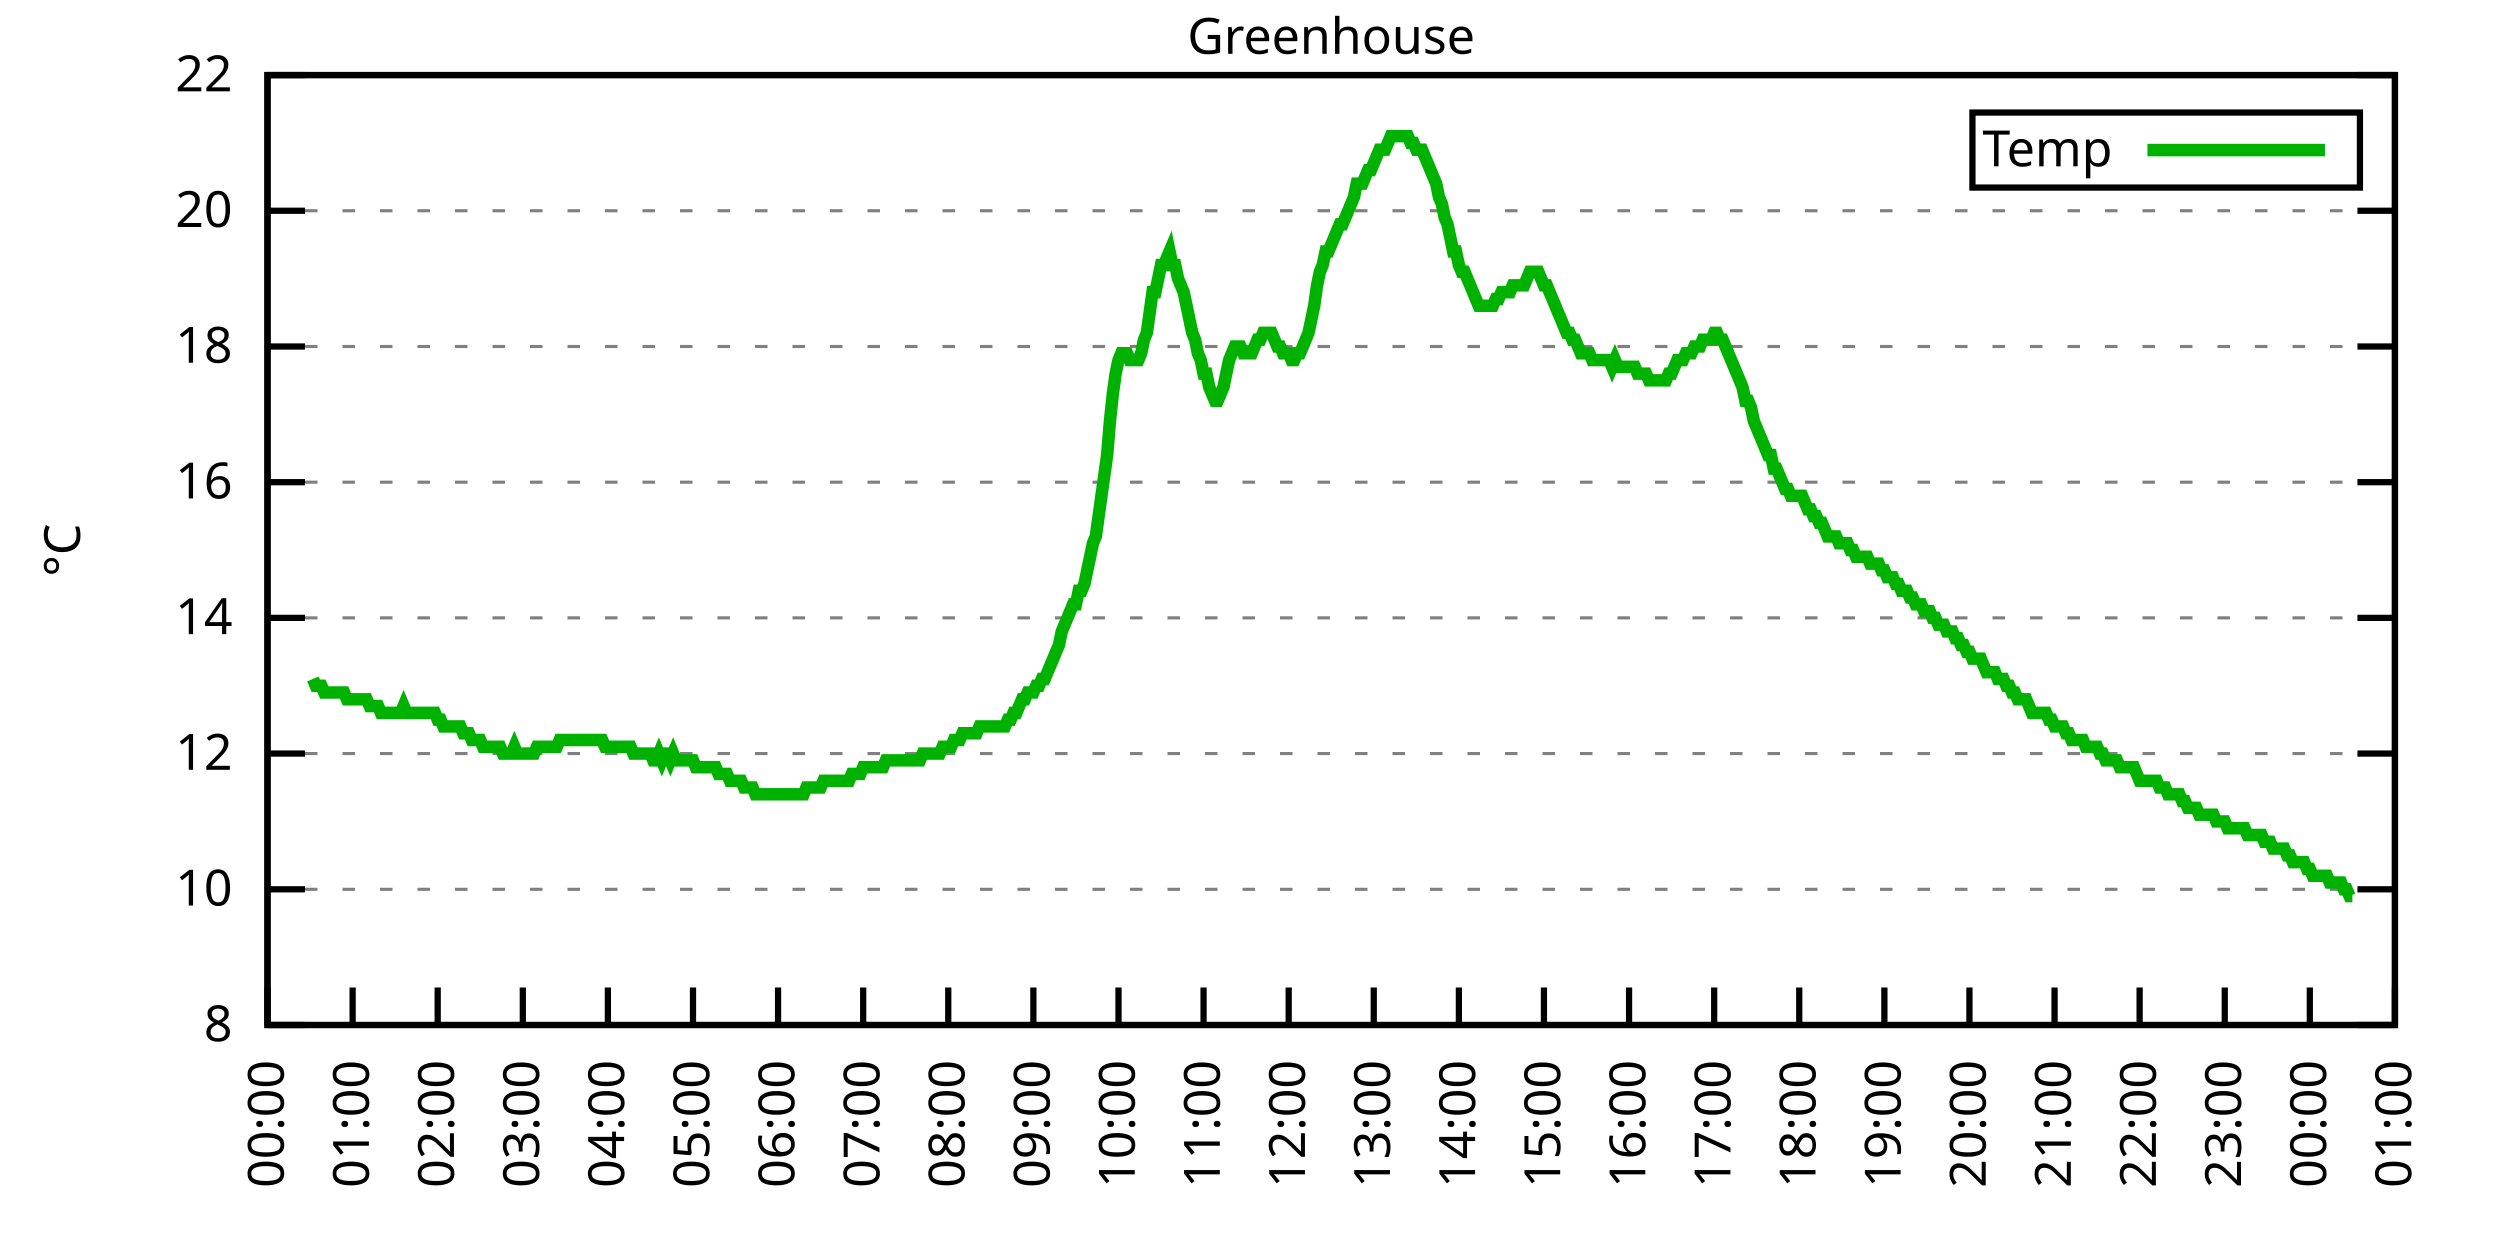
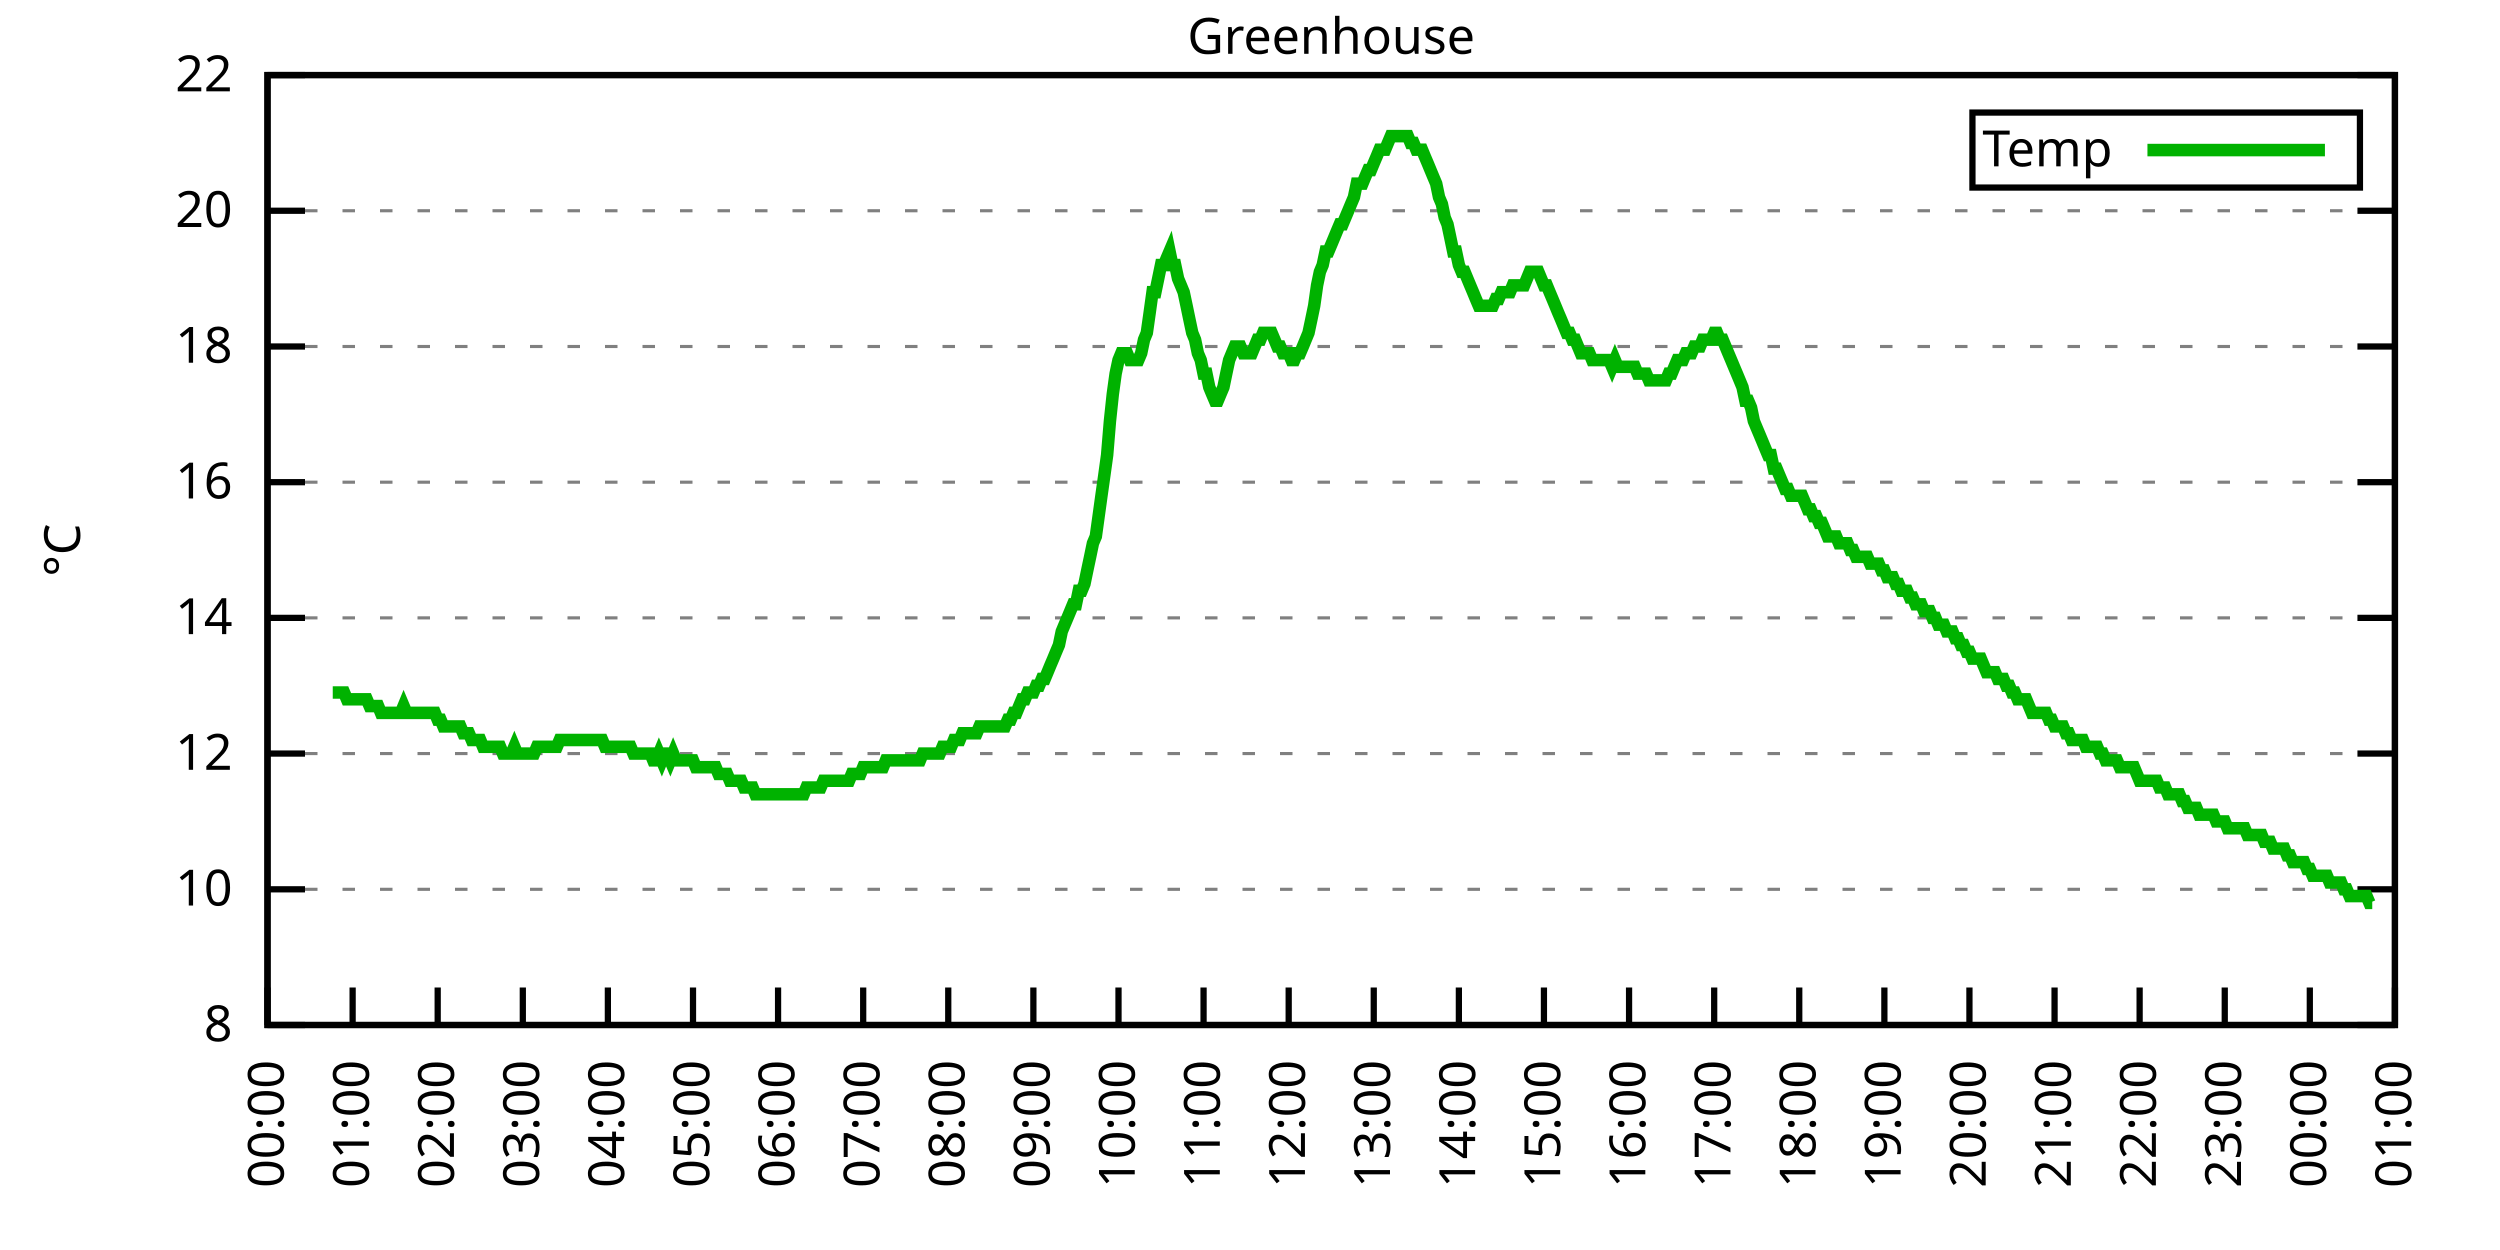
<svg xmlns="http://www.w3.org/2000/svg" xmlns:xlink="http://www.w3.org/1999/xlink" width="400" height="200" viewBox="0 0 400 200">
  <g id="gnuplot_canvas">
    <rect x="0" y="0" width="400" height="200" fill="none" />
    <defs>
      <circle id="gpDot" r="0.5" stroke-width="0.5" stroke="currentColor" />
      <path id="gpPt0" stroke-width="0.333" stroke="currentColor" d="M-1,0 h2 M0,-1 v2" />
      <path id="gpPt1" stroke-width="0.333" stroke="currentColor" d="M-1,-1 L1,1 M1,-1 L-1,1" />
      <path id="gpPt2" stroke-width="0.333" stroke="currentColor" d="M-1,0 L1,0 M0,-1 L0,1 M-1,-1 L1,1 M-1,1 L1,-1" />
      <rect id="gpPt3" stroke-width="0.333" stroke="currentColor" x="-1" y="-1" width="2" height="2" />
      <rect id="gpPt4" stroke-width="0.333" stroke="currentColor" fill="currentColor" x="-1" y="-1" width="2" height="2" />
      <circle id="gpPt5" stroke-width="0.333" stroke="currentColor" cx="0" cy="0" r="1" />
      <use xlink:href="#gpPt5" id="gpPt6" fill="currentColor" stroke="none" />
      <path id="gpPt7" stroke-width="0.333" stroke="currentColor" d="M0,-1.33 L-1.33,0.67 L1.33,0.67 z" />
      <use xlink:href="#gpPt7" id="gpPt8" fill="currentColor" stroke="none" />
      <use xlink:href="#gpPt7" id="gpPt9" stroke="currentColor" transform="rotate(180)" />
      <use xlink:href="#gpPt9" id="gpPt10" fill="currentColor" stroke="none" />
      <use xlink:href="#gpPt3" id="gpPt11" stroke="currentColor" transform="rotate(45)" />
      <use xlink:href="#gpPt11" id="gpPt12" fill="currentColor" stroke="none" />
      <path id="gpPt13" stroke-width="0.333" stroke="currentColor" d="M0,1.330 L1.265,0.411 L0.782,-1.067 L-0.782,-1.076 L-1.265,0.411 z" />
      <use xlink:href="#gpPt13" id="gpPt14" fill="currentColor" stroke="none" />
      <filter id="textbox" filterUnits="objectBoundingBox" x="0" y="0" height="1" width="1">
        <feFlood flood-color="white" flood-opacity="1" result="bgnd" />
        <feComposite in="SourceGraphic" in2="bgnd" operator="atop" />
      </filter>
      <filter id="greybox" filterUnits="objectBoundingBox" x="0" y="0" height="1" width="1">
        <feFlood flood-color="lightgrey" flood-opacity="1" result="grey" />
        <feComposite in="SourceGraphic" in2="grey" operator="atop" />
      </filter>
    </defs>
    <g fill="none" color="white" stroke="currentColor" stroke-width="1.00" stroke-linecap="butt" stroke-linejoin="miter">
</g>
    <g fill="none" color="black" stroke="currentColor" stroke-width="1.00" stroke-linecap="butt" stroke-linejoin="miter">
      <g stroke="none" shape-rendering="crispEdges">
        <polygon fill="rgb(255, 255, 255)" points="42.80,164.00 383.18,164.00 383.18,12.02 42.80,12.02 " />
      </g>
    </g>
    <g fill="none" color="black" stroke="currentColor" stroke-width="1.00" stroke-linecap="butt" stroke-linejoin="miter">
</g>
    <g fill="none" color="black" stroke="black" stroke-width="0.50" stroke-linecap="butt" stroke-linejoin="miter">
</g>
    <g fill="none" color="gray" stroke="currentColor" stroke-width="0.50" stroke-linecap="butt" stroke-linejoin="miter">
      <path stroke="gray" stroke-dasharray="2,4" class="gridline" d="M42.80,164.00 L383.19,164.00  " />
    </g>
    <g fill="none" color="gray" stroke="gray" stroke-width="1.00" stroke-linecap="butt" stroke-linejoin="miter">
</g>
    <g fill="none" color="black" stroke="currentColor" stroke-width="1.00" stroke-linecap="butt" stroke-linejoin="miter">
      <path stroke="black" d="M42.80,164.00 L48.80,164.00 M383.19,164.00 L377.19,164.00  " />
      <g transform="translate(37.20,166.60)" stroke="none" fill="black" font-family="Sans" font-size="8.00" text-anchor="end">
        <text>
          <tspan font-family="Sans"> 8</tspan>
        </text>
      </g>
    </g>
    <g fill="none" color="black" stroke="currentColor" stroke-width="1.00" stroke-linecap="butt" stroke-linejoin="miter">
</g>
    <g fill="none" color="black" stroke="black" stroke-width="0.50" stroke-linecap="butt" stroke-linejoin="miter">
</g>
    <g fill="none" color="gray" stroke="currentColor" stroke-width="0.50" stroke-linecap="butt" stroke-linejoin="miter">
      <path stroke="gray" stroke-dasharray="2,4" class="gridline" d="M42.80,142.29 L383.19,142.29  " />
    </g>
    <g fill="none" color="gray" stroke="gray" stroke-width="1.00" stroke-linecap="butt" stroke-linejoin="miter">
</g>
    <g fill="none" color="black" stroke="currentColor" stroke-width="1.00" stroke-linecap="butt" stroke-linejoin="miter">
      <path stroke="black" d="M42.80,142.29 L48.80,142.29 M383.19,142.29 L377.19,142.29  " />
      <g transform="translate(37.20,144.89)" stroke="none" fill="black" font-family="Sans" font-size="8.00" text-anchor="end">
        <text>
          <tspan font-family="Sans"> 10</tspan>
        </text>
      </g>
    </g>
    <g fill="none" color="black" stroke="currentColor" stroke-width="1.00" stroke-linecap="butt" stroke-linejoin="miter">
</g>
    <g fill="none" color="black" stroke="black" stroke-width="0.50" stroke-linecap="butt" stroke-linejoin="miter">
</g>
    <g fill="none" color="gray" stroke="currentColor" stroke-width="0.50" stroke-linecap="butt" stroke-linejoin="miter">
      <path stroke="gray" stroke-dasharray="2,4" class="gridline" d="M42.80,120.57 L383.19,120.57  " />
    </g>
    <g fill="none" color="gray" stroke="gray" stroke-width="1.00" stroke-linecap="butt" stroke-linejoin="miter">
</g>
    <g fill="none" color="black" stroke="currentColor" stroke-width="1.00" stroke-linecap="butt" stroke-linejoin="miter">
      <path stroke="black" d="M42.80,120.57 L48.80,120.57 M383.19,120.57 L377.19,120.57  " />
      <g transform="translate(37.20,123.17)" stroke="none" fill="black" font-family="Sans" font-size="8.00" text-anchor="end">
        <text>
          <tspan font-family="Sans"> 12</tspan>
        </text>
      </g>
    </g>
    <g fill="none" color="black" stroke="currentColor" stroke-width="1.00" stroke-linecap="butt" stroke-linejoin="miter">
</g>
    <g fill="none" color="black" stroke="black" stroke-width="0.50" stroke-linecap="butt" stroke-linejoin="miter">
</g>
    <g fill="none" color="gray" stroke="currentColor" stroke-width="0.50" stroke-linecap="butt" stroke-linejoin="miter">
      <path stroke="gray" stroke-dasharray="2,4" class="gridline" d="M42.80,98.86 L383.19,98.86  " />
    </g>
    <g fill="none" color="gray" stroke="gray" stroke-width="1.00" stroke-linecap="butt" stroke-linejoin="miter">
</g>
    <g fill="none" color="black" stroke="currentColor" stroke-width="1.00" stroke-linecap="butt" stroke-linejoin="miter">
      <path stroke="black" d="M42.80,98.86 L48.80,98.86 M383.19,98.86 L377.19,98.86  " />
      <g transform="translate(37.20,101.46)" stroke="none" fill="black" font-family="Sans" font-size="8.00" text-anchor="end">
        <text>
          <tspan font-family="Sans"> 14</tspan>
        </text>
      </g>
    </g>
    <g fill="none" color="black" stroke="currentColor" stroke-width="1.00" stroke-linecap="butt" stroke-linejoin="miter">
</g>
    <g fill="none" color="black" stroke="black" stroke-width="0.50" stroke-linecap="butt" stroke-linejoin="miter">
</g>
    <g fill="none" color="gray" stroke="currentColor" stroke-width="0.50" stroke-linecap="butt" stroke-linejoin="miter">
      <path stroke="gray" stroke-dasharray="2,4" class="gridline" d="M42.80,77.15 L383.19,77.15  " />
    </g>
    <g fill="none" color="gray" stroke="gray" stroke-width="1.00" stroke-linecap="butt" stroke-linejoin="miter">
</g>
    <g fill="none" color="black" stroke="currentColor" stroke-width="1.00" stroke-linecap="butt" stroke-linejoin="miter">
      <path stroke="black" d="M42.80,77.15 L48.80,77.15 M383.19,77.15 L377.19,77.15  " />
      <g transform="translate(37.20,79.75)" stroke="none" fill="black" font-family="Sans" font-size="8.00" text-anchor="end">
        <text>
          <tspan font-family="Sans"> 16</tspan>
        </text>
      </g>
    </g>
    <g fill="none" color="black" stroke="currentColor" stroke-width="1.00" stroke-linecap="butt" stroke-linejoin="miter">
</g>
    <g fill="none" color="black" stroke="black" stroke-width="0.50" stroke-linecap="butt" stroke-linejoin="miter">
</g>
    <g fill="none" color="gray" stroke="currentColor" stroke-width="0.50" stroke-linecap="butt" stroke-linejoin="miter">
      <path stroke="gray" stroke-dasharray="2,4" class="gridline" d="M42.80,55.44 L383.19,55.44  " />
    </g>
    <g fill="none" color="gray" stroke="gray" stroke-width="1.00" stroke-linecap="butt" stroke-linejoin="miter">
</g>
    <g fill="none" color="black" stroke="currentColor" stroke-width="1.00" stroke-linecap="butt" stroke-linejoin="miter">
      <path stroke="black" d="M42.80,55.44 L48.80,55.44 M383.19,55.44 L377.19,55.44  " />
      <g transform="translate(37.20,58.04)" stroke="none" fill="black" font-family="Sans" font-size="8.00" text-anchor="end">
        <text>
          <tspan font-family="Sans"> 18</tspan>
        </text>
      </g>
    </g>
    <g fill="none" color="black" stroke="currentColor" stroke-width="1.00" stroke-linecap="butt" stroke-linejoin="miter">
</g>
    <g fill="none" color="black" stroke="black" stroke-width="0.50" stroke-linecap="butt" stroke-linejoin="miter">
</g>
    <g fill="none" color="gray" stroke="currentColor" stroke-width="0.50" stroke-linecap="butt" stroke-linejoin="miter">
      <path stroke="gray" stroke-dasharray="2,4" class="gridline" d="M42.80,33.72 L383.19,33.72  " />
    </g>
    <g fill="none" color="gray" stroke="gray" stroke-width="1.00" stroke-linecap="butt" stroke-linejoin="miter">
</g>
    <g fill="none" color="black" stroke="currentColor" stroke-width="1.00" stroke-linecap="butt" stroke-linejoin="miter">
      <path stroke="black" d="M42.80,33.72 L48.80,33.72 M383.19,33.72 L377.19,33.72  " />
      <g transform="translate(37.20,36.32)" stroke="none" fill="black" font-family="Sans" font-size="8.00" text-anchor="end">
        <text>
          <tspan font-family="Sans"> 20</tspan>
        </text>
      </g>
    </g>
    <g fill="none" color="black" stroke="currentColor" stroke-width="1.00" stroke-linecap="butt" stroke-linejoin="miter">
</g>
    <g fill="none" color="black" stroke="black" stroke-width="0.50" stroke-linecap="butt" stroke-linejoin="miter">
</g>
    <g fill="none" color="gray" stroke="currentColor" stroke-width="0.50" stroke-linecap="butt" stroke-linejoin="miter">
      <path stroke="gray" stroke-dasharray="2,4" class="gridline" d="M42.80,12.01 L383.19,12.01  " />
    </g>
    <g fill="none" color="gray" stroke="gray" stroke-width="1.00" stroke-linecap="butt" stroke-linejoin="miter">
</g>
    <g fill="none" color="black" stroke="currentColor" stroke-width="1.00" stroke-linecap="butt" stroke-linejoin="miter">
      <path stroke="black" d="M42.80,12.01 L48.80,12.01 M383.19,12.01 L377.19,12.01  " />
      <g transform="translate(37.20,14.61)" stroke="none" fill="black" font-family="Sans" font-size="8.00" text-anchor="end">
        <text>
          <tspan font-family="Sans"> 22</tspan>
        </text>
      </g>
    </g>
    <g fill="none" color="black" stroke="currentColor" stroke-width="1.00" stroke-linecap="butt" stroke-linejoin="miter">
      <path stroke="black" d="M42.80,164.00 L42.80,158.00  " />
      <g transform="translate(45.40,169.60) rotate(270.00)" stroke="none" fill="black" font-family="Sans" font-size="8.00" text-anchor="end">
        <text>
          <tspan font-family="Sans">00:00</tspan>
        </text>
      </g>
    </g>
    <g fill="none" color="black" stroke="currentColor" stroke-width="1.00" stroke-linecap="butt" stroke-linejoin="miter">
      <path stroke="black" d="M56.42,164.00 L56.42,158.00  " />
      <g transform="translate(59.02,169.60) rotate(270.00)" stroke="none" fill="black" font-family="Sans" font-size="8.00" text-anchor="end">
        <text>
          <tspan font-family="Sans">01:00</tspan>
        </text>
      </g>
    </g>
    <g fill="none" color="black" stroke="currentColor" stroke-width="1.00" stroke-linecap="butt" stroke-linejoin="miter">
      <path stroke="black" d="M70.03,164.00 L70.03,158.00  " />
      <g transform="translate(72.63,169.60) rotate(270.00)" stroke="none" fill="black" font-family="Sans" font-size="8.00" text-anchor="end">
        <text>
          <tspan font-family="Sans">02:00</tspan>
        </text>
      </g>
    </g>
    <g fill="none" color="black" stroke="currentColor" stroke-width="1.00" stroke-linecap="butt" stroke-linejoin="miter">
      <path stroke="black" d="M83.65,164.00 L83.65,158.00  " />
      <g transform="translate(86.25,169.60) rotate(270.00)" stroke="none" fill="black" font-family="Sans" font-size="8.00" text-anchor="end">
        <text>
          <tspan font-family="Sans">03:00</tspan>
        </text>
      </g>
    </g>
    <g fill="none" color="black" stroke="currentColor" stroke-width="1.00" stroke-linecap="butt" stroke-linejoin="miter">
      <path stroke="black" d="M97.26,164.00 L97.26,158.00  " />
      <g transform="translate(99.86,169.60) rotate(270.00)" stroke="none" fill="black" font-family="Sans" font-size="8.00" text-anchor="end">
        <text>
          <tspan font-family="Sans">04:00</tspan>
        </text>
      </g>
    </g>
    <g fill="none" color="black" stroke="currentColor" stroke-width="1.00" stroke-linecap="butt" stroke-linejoin="miter">
      <path stroke="black" d="M110.88,164.00 L110.88,158.00  " />
      <g transform="translate(113.48,169.60) rotate(270.00)" stroke="none" fill="black" font-family="Sans" font-size="8.00" text-anchor="end">
        <text>
          <tspan font-family="Sans">05:00</tspan>
        </text>
      </g>
    </g>
    <g fill="none" color="black" stroke="currentColor" stroke-width="1.00" stroke-linecap="butt" stroke-linejoin="miter">
      <path stroke="black" d="M124.49,164.00 L124.49,158.00  " />
      <g transform="translate(127.09,169.60) rotate(270.00)" stroke="none" fill="black" font-family="Sans" font-size="8.00" text-anchor="end">
        <text>
          <tspan font-family="Sans">06:00</tspan>
        </text>
      </g>
    </g>
    <g fill="none" color="black" stroke="currentColor" stroke-width="1.00" stroke-linecap="butt" stroke-linejoin="miter">
      <path stroke="black" d="M138.11,164.00 L138.11,158.00  " />
      <g transform="translate(140.71,169.60) rotate(270.00)" stroke="none" fill="black" font-family="Sans" font-size="8.00" text-anchor="end">
        <text>
          <tspan font-family="Sans">07:00</tspan>
        </text>
      </g>
    </g>
    <g fill="none" color="black" stroke="currentColor" stroke-width="1.00" stroke-linecap="butt" stroke-linejoin="miter">
      <path stroke="black" d="M151.72,164.00 L151.72,158.00  " />
      <g transform="translate(154.32,169.60) rotate(270.00)" stroke="none" fill="black" font-family="Sans" font-size="8.00" text-anchor="end">
        <text>
          <tspan font-family="Sans">08:00</tspan>
        </text>
      </g>
    </g>
    <g fill="none" color="black" stroke="currentColor" stroke-width="1.00" stroke-linecap="butt" stroke-linejoin="miter">
      <path stroke="black" d="M165.34,164.00 L165.34,158.00  " />
      <g transform="translate(167.94,169.60) rotate(270.00)" stroke="none" fill="black" font-family="Sans" font-size="8.00" text-anchor="end">
        <text>
          <tspan font-family="Sans">09:00</tspan>
        </text>
      </g>
    </g>
    <g fill="none" color="black" stroke="currentColor" stroke-width="1.00" stroke-linecap="butt" stroke-linejoin="miter">
      <path stroke="black" d="M178.96,164.00 L178.96,158.00  " />
      <g transform="translate(181.56,169.60) rotate(270.00)" stroke="none" fill="black" font-family="Sans" font-size="8.00" text-anchor="end">
        <text>
          <tspan font-family="Sans">10:00</tspan>
        </text>
      </g>
    </g>
    <g fill="none" color="black" stroke="currentColor" stroke-width="1.00" stroke-linecap="butt" stroke-linejoin="miter">
      <path stroke="black" d="M192.57,164.00 L192.57,158.00  " />
      <g transform="translate(195.17,169.60) rotate(270.00)" stroke="none" fill="black" font-family="Sans" font-size="8.00" text-anchor="end">
        <text>
          <tspan font-family="Sans">11:00</tspan>
        </text>
      </g>
    </g>
    <g fill="none" color="black" stroke="currentColor" stroke-width="1.00" stroke-linecap="butt" stroke-linejoin="miter">
      <path stroke="black" d="M206.19,164.00 L206.19,158.00  " />
      <g transform="translate(208.79,169.60) rotate(270.00)" stroke="none" fill="black" font-family="Sans" font-size="8.00" text-anchor="end">
        <text>
          <tspan font-family="Sans">12:00</tspan>
        </text>
      </g>
    </g>
    <g fill="none" color="black" stroke="currentColor" stroke-width="1.00" stroke-linecap="butt" stroke-linejoin="miter">
      <path stroke="black" d="M219.80,164.00 L219.80,158.00  " />
      <g transform="translate(222.40,169.60) rotate(270.00)" stroke="none" fill="black" font-family="Sans" font-size="8.00" text-anchor="end">
        <text>
          <tspan font-family="Sans">13:00</tspan>
        </text>
      </g>
    </g>
    <g fill="none" color="black" stroke="currentColor" stroke-width="1.00" stroke-linecap="butt" stroke-linejoin="miter">
      <path stroke="black" d="M233.42,164.00 L233.42,158.00  " />
      <g transform="translate(236.02,169.60) rotate(270.00)" stroke="none" fill="black" font-family="Sans" font-size="8.00" text-anchor="end">
        <text>
          <tspan font-family="Sans">14:00</tspan>
        </text>
      </g>
    </g>
    <g fill="none" color="black" stroke="currentColor" stroke-width="1.00" stroke-linecap="butt" stroke-linejoin="miter">
      <path stroke="black" d="M247.03,164.00 L247.03,158.00  " />
      <g transform="translate(249.63,169.60) rotate(270.00)" stroke="none" fill="black" font-family="Sans" font-size="8.00" text-anchor="end">
        <text>
          <tspan font-family="Sans">15:00</tspan>
        </text>
      </g>
    </g>
    <g fill="none" color="black" stroke="currentColor" stroke-width="1.00" stroke-linecap="butt" stroke-linejoin="miter">
      <path stroke="black" d="M260.65,164.00 L260.65,158.00  " />
      <g transform="translate(263.25,169.60) rotate(270.00)" stroke="none" fill="black" font-family="Sans" font-size="8.00" text-anchor="end">
        <text>
          <tspan font-family="Sans">16:00</tspan>
        </text>
      </g>
    </g>
    <g fill="none" color="black" stroke="currentColor" stroke-width="1.00" stroke-linecap="butt" stroke-linejoin="miter">
      <path stroke="black" d="M274.27,164.00 L274.27,158.00  " />
      <g transform="translate(276.87,169.60) rotate(270.00)" stroke="none" fill="black" font-family="Sans" font-size="8.00" text-anchor="end">
        <text>
          <tspan font-family="Sans">17:00</tspan>
        </text>
      </g>
    </g>
    <g fill="none" color="black" stroke="currentColor" stroke-width="1.00" stroke-linecap="butt" stroke-linejoin="miter">
      <path stroke="black" d="M287.88,164.00 L287.88,158.00  " />
      <g transform="translate(290.48,169.60) rotate(270.00)" stroke="none" fill="black" font-family="Sans" font-size="8.00" text-anchor="end">
        <text>
          <tspan font-family="Sans">18:00</tspan>
        </text>
      </g>
    </g>
    <g fill="none" color="black" stroke="currentColor" stroke-width="1.00" stroke-linecap="butt" stroke-linejoin="miter">
      <path stroke="black" d="M301.50,164.00 L301.50,158.00  " />
      <g transform="translate(304.10,169.60) rotate(270.00)" stroke="none" fill="black" font-family="Sans" font-size="8.00" text-anchor="end">
        <text>
          <tspan font-family="Sans">19:00</tspan>
        </text>
      </g>
    </g>
    <g fill="none" color="black" stroke="currentColor" stroke-width="1.00" stroke-linecap="butt" stroke-linejoin="miter">
      <path stroke="black" d="M315.11,164.00 L315.11,158.00  " />
      <g transform="translate(317.71,169.60) rotate(270.00)" stroke="none" fill="black" font-family="Sans" font-size="8.00" text-anchor="end">
        <text>
          <tspan font-family="Sans">20:00</tspan>
        </text>
      </g>
    </g>
    <g fill="none" color="black" stroke="currentColor" stroke-width="1.00" stroke-linecap="butt" stroke-linejoin="miter">
      <path stroke="black" d="M328.73,164.00 L328.73,158.00  " />
      <g transform="translate(331.33,169.60) rotate(270.00)" stroke="none" fill="black" font-family="Sans" font-size="8.00" text-anchor="end">
        <text>
          <tspan font-family="Sans">21:00</tspan>
        </text>
      </g>
    </g>
    <g fill="none" color="black" stroke="currentColor" stroke-width="1.00" stroke-linecap="butt" stroke-linejoin="miter">
      <path stroke="black" d="M342.34,164.00 L342.34,158.00  " />
      <g transform="translate(344.94,169.60) rotate(270.00)" stroke="none" fill="black" font-family="Sans" font-size="8.00" text-anchor="end">
        <text>
          <tspan font-family="Sans">22:00</tspan>
        </text>
      </g>
    </g>
    <g fill="none" color="black" stroke="currentColor" stroke-width="1.00" stroke-linecap="butt" stroke-linejoin="miter">
      <path stroke="black" d="M355.96,164.00 L355.96,158.00  " />
      <g transform="translate(358.56,169.60) rotate(270.00)" stroke="none" fill="black" font-family="Sans" font-size="8.00" text-anchor="end">
        <text>
          <tspan font-family="Sans">23:00</tspan>
        </text>
      </g>
    </g>
    <g fill="none" color="black" stroke="currentColor" stroke-width="1.00" stroke-linecap="butt" stroke-linejoin="miter">
      <path stroke="black" d="M369.57,164.00 L369.57,158.00  " />
      <g transform="translate(372.17,169.60) rotate(270.00)" stroke="none" fill="black" font-family="Sans" font-size="8.00" text-anchor="end">
        <text>
          <tspan font-family="Sans">00:00</tspan>
        </text>
      </g>
    </g>
    <g fill="none" color="black" stroke="currentColor" stroke-width="1.00" stroke-linecap="butt" stroke-linejoin="miter">
      <path stroke="black" d="M383.19,164.00 L383.19,158.00  " />
      <g transform="translate(385.79,169.60) rotate(270.00)" stroke="none" fill="black" font-family="Sans" font-size="8.00" text-anchor="end">
        <text>
          <tspan font-family="Sans">01:00</tspan>
        </text>
      </g>
    </g>
    <g fill="none" color="black" stroke="currentColor" stroke-width="1.00" stroke-linecap="butt" stroke-linejoin="miter">
</g>
    <g fill="none" color="black" stroke="currentColor" stroke-width="1.00" stroke-linecap="butt" stroke-linejoin="miter">
      <path stroke="black" d="M42.80,12.01 L42.80,164.00 L383.19,164.00 L383.19,12.01 L42.80,12.01 Z  " />
    </g>
    <g fill="none" color="black" stroke="currentColor" stroke-width="1.00" stroke-linecap="butt" stroke-linejoin="miter">
</g>
    <g fill="none" color="black" stroke="currentColor" stroke-width="1.00" stroke-linecap="butt" stroke-linejoin="miter">
      <path stroke="black" d="M315.59,30.01 L315.59,18.01 L377.59,18.01 L377.59,30.01 L315.59,30.01 Z  " />
    </g>
    <g id="Greenhouse_plot_1">
      <g fill="none" color="white" stroke="black" stroke-width="2.00" stroke-linecap="butt" stroke-linejoin="miter">
</g>
      <g fill="none" color="black" stroke="currentColor" stroke-width="2.00" stroke-linecap="butt" stroke-linejoin="miter">
        <g transform="translate(337.99,26.61)" stroke="none" fill="black" font-family="Sans" font-size="8.00" text-anchor="end">
          <text>
            <tspan font-family="Sans">Temp</tspan>
          </text>
        </g>
      </g>
      <g fill="none" color="black" stroke="currentColor" stroke-width="2.00" stroke-linecap="butt" stroke-linejoin="miter">
-         <path stroke="rgb(  0, 178,   0)" d="M343.59,24.01 L371.99,24.01 M50.06,108.63 L50.52,109.72 L50.97,109.72 L51.42,109.72 L51.88,110.80 L52.33,110.80   L52.78,110.80 L53.24,110.80 L53.69,110.80 L54.15,110.80 L54.60,110.80 L55.05,110.80 L55.51,111.89 L55.96,111.89   L56.42,111.89 L56.87,111.89 L57.32,111.89 L57.78,111.89 L58.23,111.89 L58.68,111.89 L59.14,112.97 L59.59,112.97   L60.05,112.97 L60.50,112.97 L60.95,114.06 L61.41,114.06 L61.86,114.06 L62.32,114.06 L62.77,114.06 L63.22,114.06   L63.68,114.06 L64.13,114.06 L64.58,112.97 L65.04,114.06 L65.49,114.06 L65.95,114.06 L66.40,114.06 L66.85,114.06   L67.31,114.06 L67.76,114.06 L68.22,114.06 L68.67,114.06 L69.12,114.06 L69.58,114.06 L70.03,115.15 L70.49,115.15   L70.94,116.23 L71.39,116.23 L71.85,116.23 L72.30,116.23 L72.75,116.23 L73.21,116.23 L73.66,116.23 L74.12,117.32   L74.57,117.32 L75.02,117.32 L75.48,118.40 L75.93,118.40 L76.39,118.40 L76.84,118.40 L77.29,119.49 L77.75,119.49   L78.20,119.49 L78.65,119.49 L79.11,119.49 L79.56,119.49 L80.02,119.49 L80.47,120.57 L80.92,120.57 L81.38,120.57   L81.83,120.57 L82.29,119.49 L82.74,120.57 L83.19,120.57 L83.65,120.57 L84.10,120.57 L84.55,120.57 L85.01,120.57   L85.46,120.57 L85.92,119.49 L86.37,119.49 L86.82,119.49 L87.28,119.49 L87.73,119.49 L88.19,119.49 L88.64,119.49   L89.09,119.49 L89.55,118.40 L90.00,118.40 L90.45,118.40 L90.91,118.40 L91.36,118.40 L91.82,118.40 L92.27,118.40   L92.72,118.40 L93.18,118.40 L93.63,118.40 L94.09,118.40 L94.54,118.40 L94.99,118.40 L95.45,118.40 L95.90,118.40   L96.35,118.40 L96.81,119.49 L97.26,119.49 L97.72,119.49 L98.17,119.49 L98.62,119.49 L99.08,119.49 L99.53,119.49   L99.99,119.49 L100.44,119.49 L100.89,119.49 L101.35,120.57 L101.80,120.57 L102.25,120.57 L102.71,120.57 L103.16,120.57   L103.62,120.57 L104.07,120.57 L104.52,121.66 L104.98,121.66 L105.43,120.57 L105.89,121.66 L106.34,120.57 L106.79,120.57   L107.25,121.66 L107.70,120.57 L108.15,121.66 L108.61,121.66 L109.06,121.66 L109.52,121.66 L109.97,121.66 L110.42,121.66   L110.88,121.66 L111.33,122.75 L111.79,122.75 L112.24,122.75 L112.69,122.75 L113.15,122.75 L113.60,122.75 L114.05,122.75   L114.51,122.75 L114.96,123.83 L115.42,123.83 L115.87,123.83 L116.32,123.83 L116.78,124.92 L117.23,124.92 L117.69,124.92   L118.14,124.92 L118.59,124.92 L119.05,126.00 L119.50,126.00 L119.96,126.00 L120.41,126.00 L120.86,127.09 L121.32,127.09   L121.77,127.09 L122.22,127.09 L122.68,127.09 L123.13,127.09 L123.59,127.09 L124.04,127.09 L124.49,127.09 L124.95,127.09   L125.40,127.09 L125.86,127.09 L126.31,127.09 L126.76,127.09 L127.22,127.09 L127.67,127.09 L128.12,127.09 L128.58,127.09   L129.03,126.00 L129.49,126.00 L129.94,126.00 L130.39,126.00 L130.85,126.00 L131.30,126.00 L131.76,124.92 L132.21,124.92   L132.66,124.92 L133.12,124.92 L133.57,124.92 L134.02,124.92 L134.48,124.92 L134.93,124.92 L135.39,124.92 L135.84,124.92   L136.29,123.83 L136.75,123.83 L137.20,123.83 L137.66,123.83 L138.11,122.75 L138.56,122.75 L139.02,122.75 L139.47,122.75   L139.92,122.75 L140.38,122.75 L140.83,122.75 L141.29,122.75 L141.74,121.66 L142.19,121.66 L142.65,121.66 L143.10,121.66   L143.56,121.66 L144.01,121.66 L144.46,121.66 L144.92,121.66 L145.37,121.66 L145.82,121.66 L146.28,121.66 L146.73,121.66   L147.19,121.66 L147.64,120.57 L148.09,120.57 L148.55,120.57 L149.00,120.57 L149.46,120.57 L149.91,120.57 L150.36,120.57   L150.82,119.49 L151.27,119.49 L151.72,119.49 L152.18,119.49 L152.63,118.40 L153.09,118.40 L153.54,118.40 L153.99,117.32   L154.45,117.32 L154.90,117.32 L155.36,117.32 L155.81,117.32 L156.26,117.32 L156.72,116.23 L157.17,116.23 L157.62,116.23   L158.08,116.23 L158.53,116.23 L158.99,116.23 L159.44,116.23 L159.89,116.23 L160.35,116.23 L160.80,116.23 L161.26,115.15   L161.71,115.15 L162.16,114.06 L162.62,114.06 L163.07,112.97 L163.52,111.89 L163.98,111.89 L164.43,110.80 L164.89,110.80   L165.34,110.80 L165.79,109.72 L166.25,109.72 L166.70,108.63 L167.16,108.63 L167.61,107.55 L168.06,106.46 L168.52,105.38   L168.97,104.29 L169.43,103.20 L169.88,101.03 L170.33,99.95 L170.79,98.86 L171.24,97.78 L171.69,96.69 L172.15,96.69   L172.60,94.52 L173.06,94.52 L173.51,93.43 L173.96,91.26 L174.42,89.09 L174.87,86.92 L175.33,85.83 L175.78,82.58   L176.23,79.32 L176.69,76.06 L177.14,72.81 L177.59,67.38 L178.05,63.04 L178.50,59.78 L178.96,57.61 L179.41,56.52   L179.86,56.52 L180.32,56.52 L180.77,57.61 L181.23,57.61 L181.68,57.61 L182.13,57.61 L182.59,56.52 L183.04,54.35   L183.49,53.26 L183.95,50.01 L184.40,46.75 L184.86,46.75 L185.31,44.58 L185.76,42.41 L186.22,42.41 L186.67,41.32   L187.13,40.24 L187.58,42.41 L188.03,42.41 L188.49,44.58 L188.94,45.66 L189.39,46.75 L189.85,48.92 L190.30,51.09   L190.76,53.26 L191.21,54.35 L191.66,56.52 L192.12,57.61 L192.57,59.78 L193.03,59.78 L193.48,61.95 L193.93,63.04   L194.39,64.12 L194.84,64.12 L195.29,63.04 L195.75,61.95 L196.20,59.78 L196.66,57.61 L197.11,56.52 L197.56,55.44   L198.02,55.44 L198.47,55.44 L198.93,56.52 L199.38,56.52 L199.83,56.52 L200.29,56.52 L200.74,55.44 L201.19,54.35   L201.65,54.35 L202.10,53.26 L202.56,53.26 L203.01,53.26 L203.46,53.26 L203.92,54.35 L204.37,55.44 L204.83,55.44   L205.28,56.52 L205.73,56.52 L206.19,56.52 L206.64,57.61 L207.09,57.61 L207.55,56.52 L208.00,56.52 L208.46,55.44   L208.91,54.35 L209.36,53.26 L209.82,51.09 L210.27,48.92 L210.73,45.66 L211.18,43.49 L211.63,42.41 L212.09,40.24   L212.54,40.24 L213.00,39.15 L213.45,38.07 L213.90,36.98 L214.36,35.89 L214.81,35.89 L215.26,34.81 L215.72,33.72   L216.17,32.64 L216.63,31.55 L217.08,29.38 L217.53,29.38 L217.99,29.38 L218.44,28.29 L218.90,27.21 L219.35,27.21   L219.80,26.12 L220.26,25.04 L220.71,23.95 L221.16,23.95 L221.62,23.95 L222.07,22.87 L222.53,21.78 L222.98,21.78   L223.43,21.78 L223.89,21.78 L224.34,21.78 L224.80,21.78 L225.25,21.78 L225.70,22.87 L226.16,22.87 L226.61,23.95   L227.06,23.95 L227.52,23.95 L227.97,25.04 L228.43,26.12 L228.88,27.21 L229.33,28.29 L229.79,29.38 L230.24,31.55   L230.70,32.64 L231.15,34.81 L231.60,35.89 L232.06,38.07 L232.51,40.24 L232.96,40.24 L233.42,42.41 L233.87,43.49   L234.33,43.49 L234.78,44.58 L235.23,45.66 L235.69,46.75 L236.14,47.84 L236.60,48.92 L237.05,48.92 L237.50,48.92   L237.96,48.92 L238.41,48.92 L238.86,48.92 L239.32,47.84 L239.77,47.84 L240.23,46.75 L240.68,46.75 L241.13,46.75   L241.59,46.75 L242.04,45.66 L242.50,45.66 L242.95,45.66 L243.40,45.66 L243.86,45.66 L244.31,44.58 L244.76,43.49   L245.22,43.49 L245.67,43.49 L246.13,43.49 L246.58,44.58 L247.03,45.66 L247.49,45.66 L247.94,46.75 L248.40,47.84   L248.85,48.92 L249.30,50.01 L249.76,51.09 L250.21,52.18 L250.66,53.26 L251.12,53.26 L251.57,54.35 L252.03,54.35   L252.48,55.44 L252.93,56.52 L253.39,56.52 L253.84,56.52 L254.30,56.52 L254.75,57.61 L255.20,57.61 L255.66,57.61   L256.11,57.61 L256.56,57.61 L257.02,57.61 L257.47,57.61 L257.93,58.69 L258.38,57.61 L258.83,58.69 L259.29,58.69   L259.74,58.69 L260.20,58.69 L260.65,58.69 L261.10,58.69 L261.56,58.69 L262.01,59.78 L262.47,59.78 L262.92,59.78   L263.37,59.78 L263.83,60.86 L264.28,60.86 L264.73,60.86 L265.19,60.86 L265.64,60.86 L266.10,60.86 L266.55,60.86   L267.00,59.78 L267.46,59.78 L267.91,58.69 L268.37,57.61 L268.82,57.61 L269.27,57.61 L269.73,56.52 L270.18,56.52   L270.63,56.52 L271.09,55.44 L271.54,55.44 L272.00,55.44 L272.45,54.35 L272.90,54.35 L273.36,54.35 L273.81,54.35   L274.27,53.26 L274.72,53.26 L275.17,54.35 L275.63,54.35 L276.08,55.44 L276.53,56.52 L276.99,57.61 L277.44,58.69   L277.90,59.78 L278.35,60.86 L278.80,61.95 L279.26,64.12 L279.71,64.12 L280.17,65.21 L280.62,67.38 L281.07,68.46   L281.53,69.55 L281.98,70.63 L282.43,71.72 L282.89,72.81 L283.34,72.81 L283.80,74.98 L284.25,74.98 L284.70,76.06   L285.16,77.15 L285.61,78.23 L286.07,78.23 L286.52,79.32 L286.97,79.32 L287.43,79.32 L287.88,79.32 L288.33,79.32   L288.79,80.41 L289.24,81.49 L289.70,81.49 L290.15,82.58 L290.60,82.58 L291.06,83.66 L291.51,83.66 L291.97,84.75   L292.42,85.83 L292.87,85.83 L293.33,85.83 L293.78,85.83 L294.23,86.92 L294.69,86.92 L295.14,86.92 L295.60,86.92   L296.05,88.00 L296.50,88.00 L296.96,89.09 L297.41,89.09 L297.87,89.09 L298.32,89.09 L298.77,89.09 L299.23,90.18   L299.68,90.18 L300.13,90.18 L300.59,90.18 L301.04,91.26 L301.50,91.26 L301.95,92.35 L302.40,92.35 L302.86,92.35   L303.31,93.43 L303.77,93.43 L304.22,94.52 L304.67,94.52 L305.13,94.52 L305.58,95.60 L306.03,95.60 L306.49,96.69   L306.94,96.69 L307.40,96.69 L307.85,97.78 L308.30,97.78 L308.76,97.78 L309.21,98.86 L309.67,98.86 L310.12,99.95   L310.57,99.95 L311.03,99.95 L311.48,101.03 L311.94,101.03 L312.39,101.03 L312.84,102.12 L313.30,102.12 L313.75,103.20   L314.20,103.20 L314.66,104.29 L315.11,104.29 L315.57,105.38 L316.02,105.38 L316.47,105.38 L316.93,105.38 L317.38,106.46   L317.84,107.55 L318.29,107.55 L318.74,107.55 L319.20,107.55 L319.65,108.63 L320.10,108.63 L320.56,108.63 L321.01,109.72   L321.47,109.72 L321.92,110.80 L322.37,110.80 L322.83,111.89 L323.28,111.89 L323.74,111.89 L324.19,111.89 L324.64,112.97   L325.10,114.06 L325.55,114.06 L326.00,114.06 L326.46,114.06 L326.91,114.06 L327.37,114.06 L327.82,115.15 L328.27,115.15   L328.73,116.23 L329.18,116.23 L329.64,116.23 L330.09,116.23 L330.54,117.32 L331.00,117.32 L331.45,118.40 L331.90,118.40   L332.36,118.40 L332.81,118.40 L333.27,118.40 L333.72,119.49 L334.17,119.49 L334.63,119.49 L335.08,119.49 L335.54,119.49   L335.99,120.57 L336.44,120.57 L336.90,121.66 L337.80,121.66 L338.26,121.66 L338.71,121.66 L339.17,122.75 L339.62,122.75   L340.07,122.75 L340.53,122.75 L340.98,122.75 L341.44,122.75 L341.89,123.83 L342.34,124.92 L342.80,124.92 L343.25,124.92   L343.70,124.92 L344.16,124.92 L344.61,124.92 L345.07,124.92 L345.52,126.00 L345.97,126.00 L346.43,126.00 L346.88,127.09   L347.34,127.09 L347.79,127.09 L348.24,127.09 L348.70,127.09 L349.15,128.17 L349.60,128.17 L350.06,129.26 L350.51,129.26   L350.97,129.26 L351.42,129.26 L351.87,130.35 L352.33,130.35 L352.78,130.35 L353.24,130.35 L353.69,130.35 L354.14,130.35   L354.60,131.43 L355.05,131.43 L355.50,131.43 L355.96,131.43 L356.41,132.52 L356.87,132.52 L357.32,132.52 L357.77,132.52   L358.23,132.52 L358.68,132.52 L359.14,132.52 L359.59,133.60 L360.04,133.60 L360.50,133.60 L360.95,133.60 L361.41,133.60   L361.86,133.60 L362.31,134.69 L362.77,134.69 L363.22,134.69 L363.67,135.77 L364.13,135.77 L364.58,135.77 L365.04,135.77   L365.49,135.77 L365.94,136.86 L366.40,136.86 L366.85,137.94 L367.31,137.94 L367.76,137.94 L368.21,137.94 L368.67,137.94   L369.12,139.03 L369.57,139.03 L370.03,140.12 L370.48,140.12 L370.94,140.12 L371.39,140.12 L371.84,140.12 L372.30,140.12   L372.75,141.20 L373.21,141.20 L373.66,141.20 L374.11,141.20 L374.57,141.20 L375.02,142.29 L375.47,142.29 L375.93,143.37   L376.38,143.37  " />
+         <path stroke="rgb(  0, 178,   0)" d="M343.59,24.01 L371.99,24.01 M53.24,110.80 L53.69,110.80 L54.15,110.80 L54.60,110.80 L55.05,110.80 L55.51,111.89   L55.96,111.89 L56.42,111.89 L56.87,111.89 L57.32,111.89 L57.78,111.89 L58.23,111.89 L58.68,111.89 L59.14,112.97   L59.59,112.97 L60.05,112.97 L60.50,112.97 L60.95,114.06 L61.41,114.06 L61.86,114.06 L62.32,114.06 L62.77,114.06   L63.22,114.06 L63.68,114.06 L64.13,114.06 L64.58,112.97 L65.04,114.06 L65.49,114.06 L65.95,114.06 L66.40,114.06   L66.85,114.06 L67.31,114.06 L67.76,114.06 L68.22,114.06 L68.67,114.06 L69.12,114.06 L69.58,114.06 L70.03,115.15   L70.49,115.15 L70.94,116.23 L71.39,116.23 L71.85,116.23 L72.30,116.23 L72.75,116.23 L73.21,116.23 L73.66,116.23   L74.12,117.32 L74.57,117.32 L75.02,117.32 L75.48,118.40 L75.93,118.40 L76.39,118.40 L76.84,118.40 L77.29,119.49   L77.75,119.49 L78.20,119.49 L78.65,119.49 L79.11,119.49 L79.56,119.49 L80.02,119.49 L80.47,120.57 L80.92,120.57   L81.38,120.57 L81.83,120.57 L82.29,119.49 L82.74,120.57 L83.19,120.57 L83.65,120.57 L84.10,120.57 L84.55,120.57   L85.01,120.57 L85.46,120.57 L85.92,119.49 L86.37,119.49 L86.82,119.49 L87.28,119.49 L87.73,119.49 L88.19,119.49   L88.64,119.49 L89.09,119.49 L89.55,118.40 L90.00,118.40 L90.45,118.40 L90.91,118.40 L91.36,118.40 L91.82,118.40   L92.27,118.40 L92.72,118.40 L93.18,118.40 L93.63,118.40 L94.09,118.40 L94.54,118.40 L94.99,118.40 L95.45,118.40   L95.90,118.40 L96.35,118.40 L96.81,119.49 L97.26,119.49 L97.72,119.49 L98.17,119.49 L98.62,119.49 L99.08,119.49   L99.53,119.49 L99.99,119.49 L100.44,119.49 L100.89,119.49 L101.35,120.57 L101.80,120.57 L102.25,120.57 L102.71,120.57   L103.16,120.57 L103.62,120.57 L104.07,120.57 L104.52,121.66 L104.98,121.66 L105.43,120.57 L105.89,121.66 L106.34,120.57   L106.79,120.57 L107.25,121.66 L107.70,120.57 L108.15,121.66 L108.61,121.66 L109.06,121.66 L109.52,121.66 L109.97,121.66   L110.42,121.66 L110.88,121.66 L111.33,122.75 L111.79,122.75 L112.24,122.75 L112.69,122.75 L113.15,122.75 L113.60,122.75   L114.05,122.75 L114.51,122.75 L114.96,123.83 L115.42,123.83 L115.87,123.83 L116.32,123.83 L116.78,124.92 L117.23,124.92   L117.69,124.92 L118.14,124.92 L118.59,124.92 L119.05,126.00 L119.50,126.00 L119.96,126.00 L120.41,126.00 L120.86,127.09   L121.32,127.09 L121.77,127.09 L122.22,127.09 L122.68,127.09 L123.13,127.09 L123.59,127.09 L124.04,127.09 L124.49,127.09   L124.95,127.09 L125.40,127.09 L125.86,127.09 L126.31,127.09 L126.76,127.09 L127.22,127.09 L127.67,127.09 L128.12,127.09   L128.58,127.09 L129.03,126.00 L129.49,126.00 L129.94,126.00 L130.39,126.00 L130.85,126.00 L131.30,126.00 L131.76,124.92   L132.21,124.92 L132.66,124.92 L133.12,124.92 L133.57,124.92 L134.02,124.92 L134.48,124.92 L134.93,124.92 L135.39,124.92   L135.84,124.92 L136.29,123.83 L136.75,123.83 L137.20,123.83 L137.66,123.83 L138.11,122.75 L138.56,122.75 L139.02,122.75   L139.47,122.75 L139.92,122.75 L140.38,122.75 L140.83,122.75 L141.29,122.75 L141.74,121.66 L142.19,121.66 L142.65,121.66   L143.10,121.66 L143.56,121.66 L144.01,121.66 L144.46,121.66 L144.92,121.66 L145.37,121.66 L145.82,121.66 L146.28,121.66   L146.73,121.66 L147.19,121.66 L147.64,120.57 L148.09,120.57 L148.55,120.57 L149.00,120.57 L149.46,120.57 L149.91,120.57   L150.36,120.57 L150.82,119.49 L151.27,119.49 L151.72,119.49 L152.18,119.49 L152.63,118.40 L153.09,118.40 L153.54,118.40   L153.99,117.32 L154.45,117.32 L154.90,117.32 L155.36,117.32 L155.81,117.32 L156.26,117.32 L156.72,116.23 L157.17,116.23   L157.62,116.23 L158.08,116.23 L158.53,116.23 L158.99,116.23 L159.44,116.23 L159.89,116.23 L160.35,116.23 L160.80,116.23   L161.26,115.15 L161.71,115.15 L162.16,114.06 L162.62,114.06 L163.07,112.97 L163.52,111.89 L163.98,111.89 L164.43,110.80   L164.89,110.80 L165.34,110.80 L165.79,109.72 L166.25,109.72 L166.70,108.63 L167.16,108.63 L167.61,107.55 L168.06,106.46   L168.52,105.38 L168.97,104.29 L169.43,103.20 L169.88,101.03 L170.33,99.95 L170.79,98.86 L171.24,97.78 L171.69,96.69   L172.15,96.69 L172.60,94.52 L173.06,94.52 L173.51,93.43 L173.96,91.26 L174.42,89.09 L174.87,86.92 L175.33,85.83   L175.78,82.58 L176.23,79.32 L176.69,76.06 L177.14,72.81 L177.59,67.38 L178.05,63.04 L178.50,59.78 L178.96,57.61   L179.41,56.52 L179.86,56.52 L180.32,56.52 L180.77,57.61 L181.23,57.61 L181.68,57.61 L182.13,57.61 L182.59,56.52   L183.04,54.35 L183.49,53.26 L183.95,50.01 L184.40,46.75 L184.86,46.75 L185.31,44.58 L185.76,42.41 L186.22,42.41   L186.67,41.32 L187.13,40.24 L187.58,42.41 L188.03,42.41 L188.49,44.58 L188.94,45.66 L189.39,46.75 L189.85,48.92   L190.30,51.09 L190.76,53.26 L191.21,54.35 L191.66,56.52 L192.12,57.61 L192.57,59.78 L193.03,59.78 L193.48,61.95   L193.93,63.04 L194.39,64.12 L194.84,64.12 L195.29,63.04 L195.75,61.95 L196.20,59.78 L196.66,57.61 L197.11,56.52   L197.56,55.44 L198.02,55.44 L198.47,55.44 L198.93,56.52 L199.38,56.52 L199.83,56.52 L200.29,56.52 L200.74,55.44   L201.19,54.35 L201.65,54.35 L202.10,53.26 L202.56,53.26 L203.01,53.26 L203.46,53.26 L203.92,54.35 L204.37,55.44   L204.83,55.44 L205.28,56.52 L205.73,56.52 L206.19,56.52 L206.64,57.61 L207.09,57.61 L207.55,56.52 L208.00,56.52   L208.46,55.44 L208.91,54.35 L209.36,53.26 L209.82,51.09 L210.27,48.92 L210.73,45.66 L211.18,43.49 L211.63,42.41   L212.09,40.24 L212.54,40.24 L213.00,39.15 L213.45,38.07 L213.90,36.98 L214.36,35.89 L214.81,35.89 L215.26,34.81   L215.72,33.72 L216.17,32.64 L216.63,31.55 L217.08,29.38 L217.53,29.38 L217.99,29.38 L218.44,28.29 L218.90,27.21   L219.35,27.21 L219.80,26.12 L220.26,25.04 L220.71,23.95 L221.16,23.95 L221.62,23.95 L222.07,22.87 L222.53,21.78   L222.98,21.78 L223.43,21.78 L223.89,21.78 L224.34,21.78 L224.80,21.78 L225.25,21.78 L225.70,22.87 L226.16,22.87   L226.61,23.95 L227.06,23.95 L227.52,23.95 L227.97,25.04 L228.43,26.12 L228.88,27.21 L229.33,28.29 L229.79,29.38   L230.24,31.55 L230.70,32.64 L231.15,34.81 L231.60,35.89 L232.06,38.07 L232.51,40.24 L232.96,40.24 L233.42,42.41   L233.87,43.49 L234.33,43.49 L234.78,44.58 L235.23,45.66 L235.69,46.75 L236.14,47.84 L236.60,48.92 L237.05,48.92   L237.50,48.92 L237.96,48.92 L238.41,48.92 L238.86,48.92 L239.32,47.84 L239.77,47.84 L240.23,46.75 L240.68,46.75   L241.13,46.75 L241.59,46.75 L242.04,45.66 L242.50,45.66 L242.95,45.66 L243.40,45.66 L243.86,45.66 L244.31,44.58   L244.76,43.49 L245.22,43.49 L245.67,43.49 L246.13,43.49 L246.58,44.58 L247.03,45.66 L247.49,45.66 L247.94,46.75   L248.40,47.84 L248.85,48.92 L249.30,50.01 L249.76,51.09 L250.21,52.18 L250.66,53.26 L251.12,53.26 L251.57,54.35   L252.03,54.35 L252.48,55.44 L252.93,56.52 L253.39,56.52 L253.84,56.52 L254.30,56.52 L254.75,57.61 L255.20,57.61   L255.66,57.61 L256.11,57.61 L256.56,57.61 L257.02,57.61 L257.47,57.61 L257.93,58.69 L258.38,57.61 L258.83,58.69   L259.29,58.69 L259.74,58.69 L260.20,58.69 L260.65,58.69 L261.10,58.69 L261.56,58.69 L262.01,59.78 L262.47,59.78   L262.92,59.78 L263.37,59.78 L263.83,60.86 L264.28,60.86 L264.73,60.86 L265.19,60.86 L265.64,60.86 L266.10,60.86   L266.55,60.86 L267.00,59.78 L267.46,59.78 L267.91,58.69 L268.37,57.61 L268.82,57.61 L269.27,57.61 L269.73,56.52   L270.18,56.52 L270.63,56.52 L271.09,55.44 L271.54,55.44 L272.00,55.44 L272.45,54.35 L272.90,54.35 L273.36,54.35   L273.81,54.35 L274.27,53.26 L274.72,53.26 L275.17,54.35 L275.63,54.35 L276.08,55.44 L276.53,56.52 L276.99,57.61   L277.44,58.69 L277.90,59.78 L278.35,60.86 L278.80,61.95 L279.26,64.12 L279.71,64.12 L280.17,65.21 L280.62,67.38   L281.07,68.46 L281.53,69.55 L281.98,70.63 L282.43,71.72 L282.89,72.81 L283.34,72.81 L283.80,74.98 L284.25,74.98   L284.70,76.06 L285.16,77.15 L285.61,78.23 L286.07,78.23 L286.52,79.32 L286.97,79.32 L287.43,79.32 L287.88,79.32   L288.33,79.32 L288.79,80.41 L289.24,81.49 L289.70,81.49 L290.15,82.58 L290.60,82.58 L291.06,83.66 L291.51,83.66   L291.97,84.75 L292.42,85.83 L292.87,85.83 L293.33,85.83 L293.78,85.83 L294.23,86.92 L294.69,86.92 L295.14,86.92   L295.60,86.92 L296.05,88.00 L296.50,88.00 L296.96,89.09 L297.41,89.09 L297.87,89.09 L298.32,89.09 L298.77,89.09   L299.23,90.18 L299.68,90.18 L300.13,90.18 L300.59,90.18 L301.04,91.26 L301.50,91.26 L301.95,92.35 L302.40,92.35   L302.86,92.35 L303.31,93.43 L303.77,93.43 L304.22,94.52 L304.67,94.52 L305.13,94.52 L305.58,95.60 L306.03,95.60   L306.49,96.69 L306.94,96.69 L307.40,96.69 L307.85,97.78 L308.30,97.78 L308.76,97.78 L309.21,98.86 L309.67,98.86   L310.12,99.95 L310.57,99.95 L311.03,99.95 L311.48,101.03 L311.94,101.03 L312.39,101.03 L312.84,102.12 L313.30,102.12   L313.75,103.20 L314.20,103.20 L314.66,104.29 L315.11,104.29 L315.57,105.38 L316.02,105.38 L316.47,105.38 L316.93,105.38   L317.38,106.46 L317.84,107.55 L318.29,107.55 L318.74,107.55 L319.20,107.55 L319.65,108.63 L320.10,108.63 L320.56,108.63   L321.01,109.72 L321.47,109.72 L321.92,110.80 L322.37,110.80 L322.83,111.89 L323.28,111.89 L323.74,111.89 L324.19,111.89   L324.64,112.97 L325.10,114.06 L325.55,114.06 L326.00,114.06 L326.46,114.06 L326.91,114.06 L327.37,114.06 L327.82,115.15   L328.27,115.15 L328.73,116.23 L329.18,116.23 L329.64,116.23 L330.09,116.23 L330.54,117.32 L331.00,117.32 L331.45,118.40   L331.90,118.40 L332.36,118.40 L332.81,118.40 L333.27,118.40 L333.72,119.49 L334.17,119.49 L334.63,119.49 L335.08,119.49   L335.54,119.49 L335.99,120.57 L336.44,120.57 L336.90,121.66 L337.80,121.66 L338.26,121.66 L338.71,121.66 L339.17,122.75   L339.62,122.75 L340.07,122.75 L340.53,122.75 L340.98,122.75 L341.44,122.75 L341.89,123.83 L342.34,124.92 L342.80,124.92   L343.25,124.92 L343.70,124.92 L344.16,124.92 L344.61,124.92 L345.07,124.92 L345.52,126.00 L345.97,126.00 L346.43,126.00   L346.88,127.09 L347.34,127.09 L347.79,127.09 L348.24,127.09 L348.70,127.09 L349.15,128.17 L349.60,128.17 L350.06,129.26   L350.51,129.26 L350.97,129.26 L351.42,129.26 L351.87,130.35 L352.33,130.35 L352.78,130.35 L353.24,130.35 L353.69,130.35   L354.14,130.35 L354.60,131.43 L355.05,131.43 L355.50,131.43 L355.96,131.43 L356.41,132.52 L356.87,132.52 L357.32,132.52   L357.77,132.52 L358.23,132.52 L358.68,132.52 L359.14,132.52 L359.59,133.60 L360.04,133.60 L360.50,133.60 L360.95,133.60   L361.41,133.60 L361.86,133.60 L362.31,134.69 L362.77,134.69 L363.22,134.69 L363.67,135.77 L364.13,135.77 L364.58,135.77   L365.04,135.77 L365.49,135.77 L365.94,136.86 L366.40,136.86 L366.85,137.94 L367.31,137.94 L367.76,137.94 L368.21,137.94   L368.67,137.94 L369.12,139.03 L369.57,139.03 L370.03,140.12 L370.48,140.12 L370.94,140.12 L371.39,140.12 L371.84,140.12   L372.30,140.12 L372.75,141.20 L373.21,141.20 L373.66,141.20 L374.11,141.20 L374.57,141.20 L375.02,142.29 L375.47,142.29   L375.93,143.37 L376.38,143.37 L376.84,143.37 L377.29,143.37 L377.74,143.37 L378.20,143.37 L378.65,143.37 L379.11,144.46   L379.56,144.46  " />
      </g>
    </g>
    <g fill="none" color="black" stroke="currentColor" stroke-width="2.00" stroke-linecap="butt" stroke-linejoin="miter">
</g>
    <g fill="none" color="black" stroke="black" stroke-width="1.00" stroke-linecap="butt" stroke-linejoin="miter">
</g>
    <g fill="none" color="black" stroke="currentColor" stroke-width="1.00" stroke-linecap="butt" stroke-linejoin="miter">
      <path stroke="black" d="M42.80,12.01 L42.80,164.00 L383.19,164.00 L383.19,12.01 L42.80,12.01 Z  " />
      <g transform="translate(12.80,88.01) rotate(270.00)" stroke="none" fill="black" font-family="Sans" font-size="8.00" text-anchor="middle">
        <text>
          <tspan font-family="Sans">°C</tspan>
        </text>
      </g>
    </g>
    <g fill="none" color="black" stroke="currentColor" stroke-width="1.00" stroke-linecap="butt" stroke-linejoin="miter">
</g>
    <g fill="none" color="black" stroke="currentColor" stroke-width="1.00" stroke-linecap="butt" stroke-linejoin="miter">
      <g transform="translate(212.99,8.61)" stroke="none" fill="black" font-family="Sans" font-size="8.00" text-anchor="middle">
        <text>
          <tspan font-family="Sans">Greenhouse</tspan>
        </text>
      </g>
    </g>
    <g fill="none" color="black" stroke="currentColor" stroke-width="1.00" stroke-linecap="butt" stroke-linejoin="miter">
</g>
  </g>
</svg>
